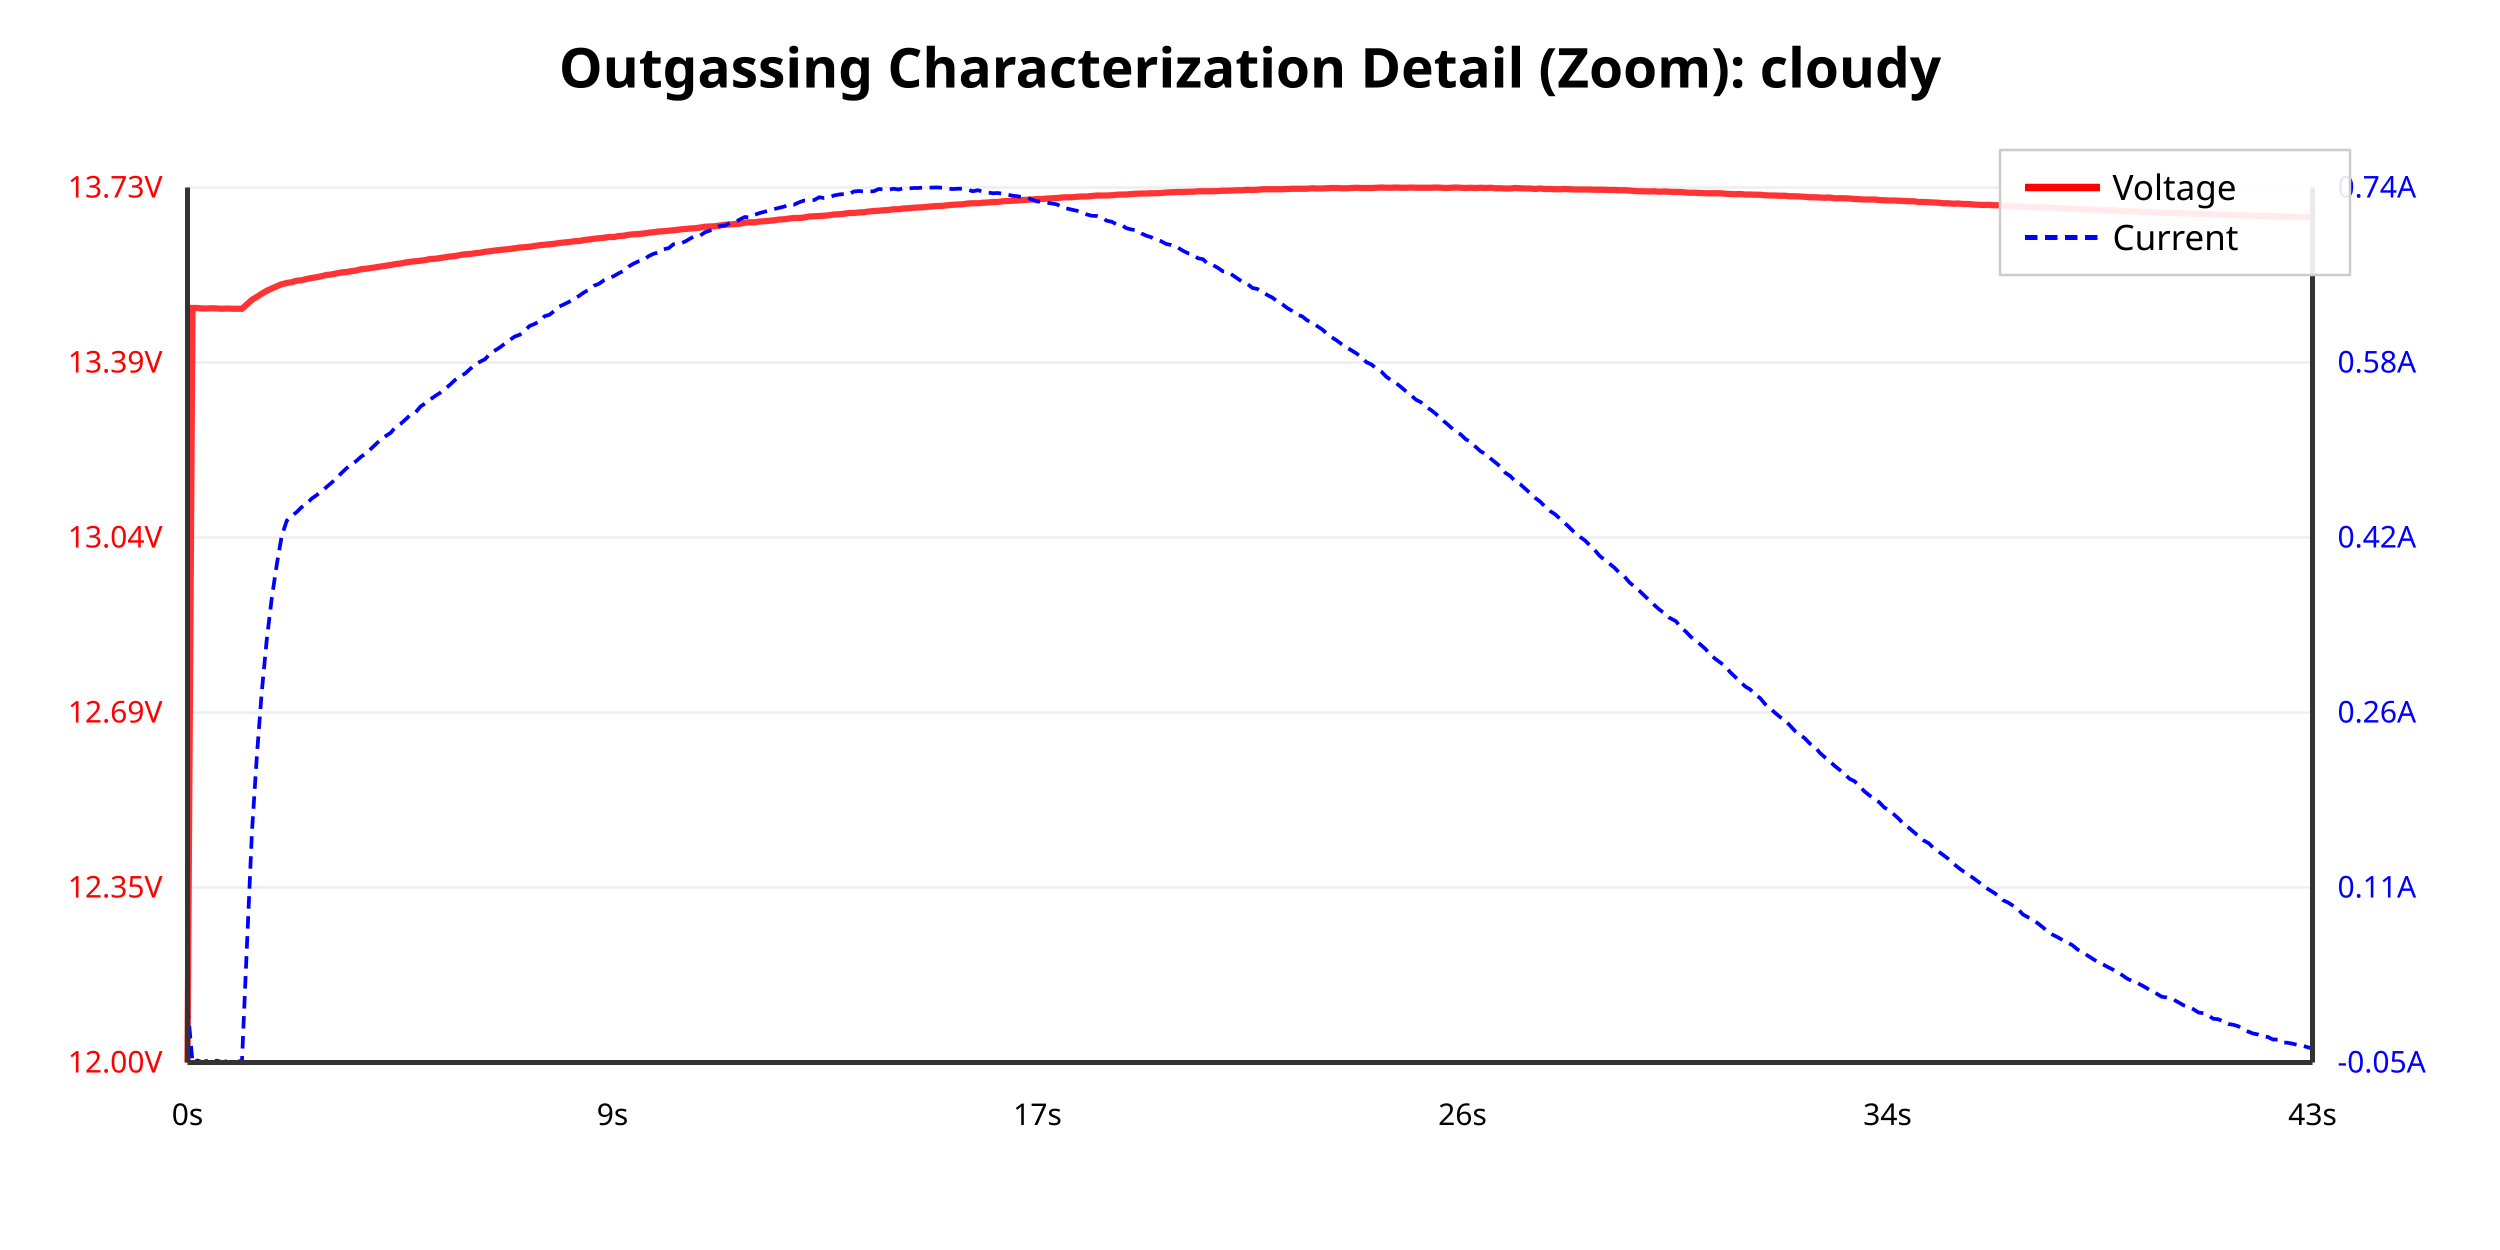
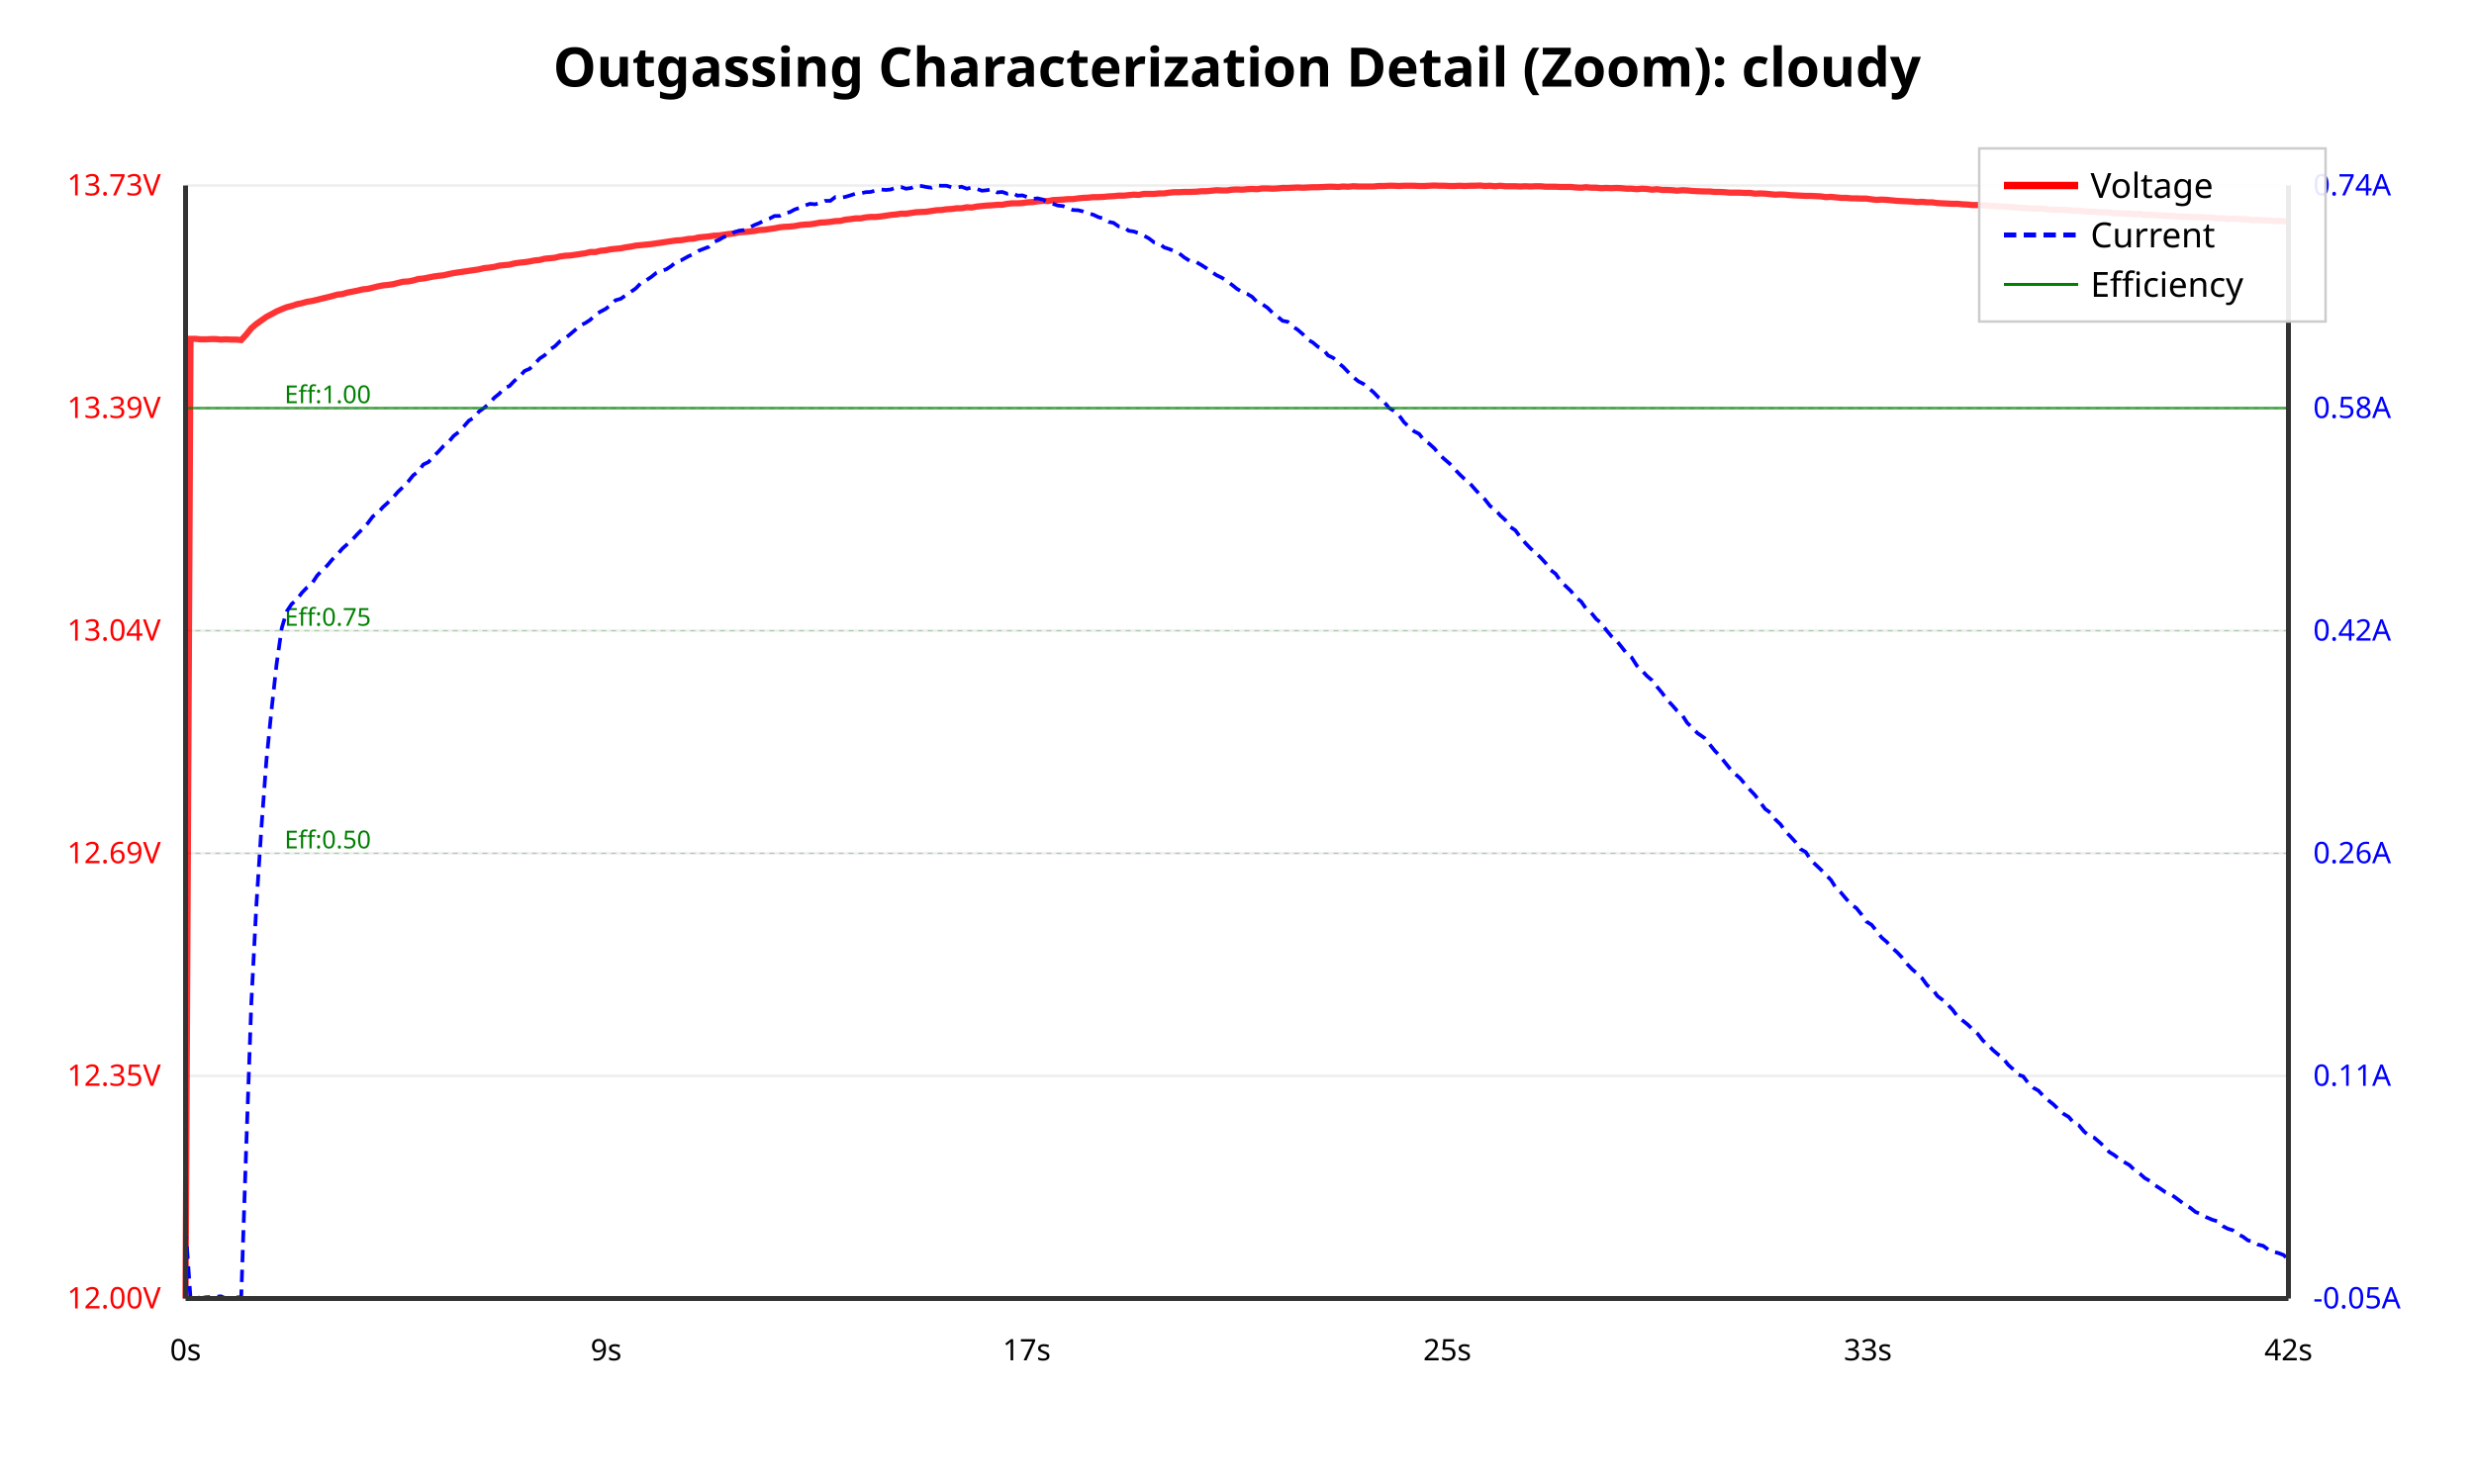
- <svg xmlns="http://www.w3.org/2000/svg" viewBox="0 0 1000 500">
+ <svg xmlns="http://www.w3.org/2000/svg" viewBox="0 0 1000 600">
  <rect width="100%" height="100%" fill="#ffffff" />
  <text x="500.0" y="35" text-anchor="middle" font-family="sans-serif" font-size="22" font-weight="bold">Outgassing Characterization Detail (Zoom): cloudy</text>
-   <line x1="75" y1="425.0" x2="925" y2="425.0" stroke="#eee" stroke-width="1" />
-   <text x="65" y="429.0" text-anchor="end" font-family="sans-serif" font-size="12" fill="red">12.00V</text>
-   <line x1="75" y1="355" x2="925" y2="355" stroke="#eee" stroke-width="1" />
-   <text x="65" y="359" text-anchor="end" font-family="sans-serif" font-size="12" fill="red">12.35V</text>
-   <line x1="75" y1="285" x2="925" y2="285" stroke="#eee" stroke-width="1" />
-   <text x="65" y="289" text-anchor="end" font-family="sans-serif" font-size="12" fill="red">12.69V</text>
-   <line x1="75" y1="215" x2="925" y2="215" stroke="#eee" stroke-width="1" />
-   <text x="65" y="219" text-anchor="end" font-family="sans-serif" font-size="12" fill="red">13.04V</text>
-   <line x1="75" y1="145" x2="925" y2="145" stroke="#eee" stroke-width="1" />
-   <text x="65" y="149" text-anchor="end" font-family="sans-serif" font-size="12" fill="red">13.39V</text>
+   <line x1="75" y1="525.0" x2="925" y2="525.0" stroke="#eee" stroke-width="1" />
+   <text x="65" y="529.0" text-anchor="end" font-family="sans-serif" font-size="12" fill="red">12.00V</text>
+   <line x1="75" y1="435" x2="925" y2="435" stroke="#eee" stroke-width="1" />
+   <text x="65" y="439" text-anchor="end" font-family="sans-serif" font-size="12" fill="red">12.35V</text>
+   <line x1="75" y1="345" x2="925" y2="345" stroke="#eee" stroke-width="1" />
+   <text x="65" y="349" text-anchor="end" font-family="sans-serif" font-size="12" fill="red">12.69V</text>
+   <line x1="75" y1="255" x2="925" y2="255" stroke="#eee" stroke-width="1" />
+   <text x="65" y="259" text-anchor="end" font-family="sans-serif" font-size="12" fill="red">13.04V</text>
+   <line x1="75" y1="165" x2="925" y2="165" stroke="#eee" stroke-width="1" />
+   <text x="65" y="169" text-anchor="end" font-family="sans-serif" font-size="12" fill="red">13.39V</text>
  <line x1="75" y1="75.0" x2="925" y2="75.0" stroke="#eee" stroke-width="1" />
  <text x="65" y="79.0" text-anchor="end" font-family="sans-serif" font-size="12" fill="red">13.73V</text>
-   <text x="935" y="429.0" text-anchor="start" font-family="sans-serif" font-size="12" fill="blue">-0.05A</text>
-   <text x="935" y="359.0" text-anchor="start" font-family="sans-serif" font-size="12" fill="blue">0.11A</text>
-   <text x="935" y="289.0" text-anchor="start" font-family="sans-serif" font-size="12" fill="blue">0.26A</text>
-   <text x="935" y="219.0" text-anchor="start" font-family="sans-serif" font-size="12" fill="blue">0.42A</text>
-   <text x="935" y="149.0" text-anchor="start" font-family="sans-serif" font-size="12" fill="blue">0.58A</text>
+   <text x="935" y="529.0" text-anchor="start" font-family="sans-serif" font-size="12" fill="blue">-0.05A</text>
+   <text x="935" y="439.0" text-anchor="start" font-family="sans-serif" font-size="12" fill="blue">0.11A</text>
+   <text x="935" y="349.0" text-anchor="start" font-family="sans-serif" font-size="12" fill="blue">0.26A</text>
+   <text x="935" y="259.0" text-anchor="start" font-family="sans-serif" font-size="12" fill="blue">0.42A</text>
+   <text x="935" y="169.0" text-anchor="start" font-family="sans-serif" font-size="12" fill="blue">0.58A</text>
  <text x="935" y="79.0" text-anchor="start" font-family="sans-serif" font-size="12" fill="blue">0.74A</text>
-   <polyline points="75.0,425.0 77.0,123.2 79.0,123.2 80.9,123.4 82.9,123.4 84.9,123.3 86.9,123.4 88.9,123.5 90.9,123.4 92.8,123.5 94.8,123.5 96.8,123.5 98.8,121.7 100.8,119.9 102.8,118.7 104.7,117.5 106.7,116.3 108.7,115.4 110.7,114.5 112.7,113.7 114.7,113.2 116.6,112.9 118.6,112.3 120.6,112.1 122.6,111.6 124.6,111.2 126.6,110.9 128.5,110.5 130.5,110.0 132.5,109.8 134.5,109.4 136.5,109.0 138.5,108.8 140.4,108.5 142.4,108.2 144.4,107.7 146.4,107.5 148.4,107.2 150.4,106.9 152.3,106.6 154.3,106.3 156.3,106.0 158.3,105.6 160.3,105.4 162.3,105.0 164.2,104.7 166.2,104.5 168.2,104.3 170.2,104.0 172.2,103.6 174.2,103.5 176.1,103.2 178.1,102.9 180.1,102.6 182.1,102.4 184.1,102.0 186.1,101.7 188.0,101.6 190.0,101.3 192.0,101.1 194.0,100.7 196.0,100.5 198.0,100.2 199.9,100.0 201.9,99.8 203.9,99.6 205.9,99.3 207.9,99.0 209.9,98.9 211.8,98.7 213.8,98.4 215.8,98.1 217.8,97.9 219.8,97.7 221.8,97.5 223.7,97.2 225.7,97.0 227.7,96.8 229.7,96.5 231.7,96.4 233.7,96.0 235.6,95.8 237.6,95.5 239.6,95.3 241.6,95.1 243.6,94.8 245.6,94.8 247.5,94.4 249.5,94.3 251.5,93.9 253.5,93.7 255.5,93.6 257.5,93.4 259.4,93.1 261.4,92.9 263.4,92.6 265.4,92.5 267.4,92.3 269.4,92.1 272.1,91.8 274.1,91.6 276.1,91.4 278.1,91.3 280.1,91.0 282.0,90.7 284.0,90.6 286.0,90.5 288.0,90.2 290.0,89.9 292.0,89.8 293.9,89.6 295.9,89.5 297.9,89.1 299.9,88.9 301.9,88.9 303.9,88.6 305.8,88.5 307.8,88.3 309.8,88.1 311.8,87.8 313.8,87.7 315.8,87.4 317.7,87.2 319.7,87.2 321.7,87.0 323.7,86.6 325.7,86.5 327.7,86.4 329.6,86.3 331.6,86.1 333.6,85.8 335.6,85.7 337.6,85.5 339.6,85.2 341.5,85.2 343.5,85.0 345.5,84.9 347.5,84.6 349.5,84.4 351.5,84.3 353.4,84.1 355.4,84.0 357.4,83.7 359.4,83.7 361.4,83.4 363.4,83.3 365.3,83.1 367.3,83.0 369.3,82.9 371.3,82.7 373.3,82.5 375.3,82.4 377.2,82.3 379.2,82.1 381.2,81.9 383.2,81.8 385.2,81.7 387.2,81.4 389.1,81.3 391.1,81.3 393.1,81.1 395.1,81.0 397.1,80.8 399.1,80.8 401.0,80.5 403.0,80.4 405.0,80.3 407.0,80.2 409.0,80.0 411.0,79.9 412.9,79.8 414.9,79.6 416.9,79.6 418.9,79.4 420.9,79.3 422.9,79.2 424.8,79.0 426.8,78.9 428.8,78.9 430.8,78.7 432.8,78.6 434.8,78.6 436.7,78.4 438.7,78.2 440.7,78.2 442.7,78.2 444.7,78.1 446.7,77.9 448.6,77.8 450.6,77.8 452.6,77.6 454.6,77.5 456.6,77.4 458.6,77.4 460.5,77.3 462.5,77.3 464.5,77.2 466.5,77.0 468.5,76.9 471.2,76.8 473.2,76.8 475.2,76.7 477.2,76.7 479.2,76.5 481.2,76.5 483.1,76.5 485.1,76.5 487.1,76.4 489.1,76.3 491.1,76.3 493.1,76.2 495.0,76.1 497.0,76.1 499.0,75.9 501.0,76.0 503.0,75.9 505.0,75.7 506.9,75.7 508.9,75.7 510.9,75.7 512.9,75.7 514.9,75.6 516.9,75.5 518.8,75.5 520.8,75.5 522.8,75.5 524.8,75.3 526.8,75.4 528.8,75.4 530.7,75.3 532.7,75.2 534.7,75.2 536.7,75.3 538.7,75.3 540.7,75.2 542.6,75.1 544.6,75.2 546.6,75.2 548.6,75.2 550.6,75.1 552.6,75.0 554.5,75.1 556.5,75.1 558.5,75.0 560.5,75.1 562.5,75.1 564.5,75.0 566.4,75.1 568.4,75.1 570.4,75.1 572.4,75.1 574.4,75.0 576.4,75.1 578.3,75.2 580.3,75.1 582.3,75.0 584.3,75.1 586.3,75.2 588.3,75.1 590.2,75.2 592.2,75.1 594.2,75.2 596.2,75.1 598.2,75.3 600.2,75.3 602.1,75.4 604.1,75.4 606.1,75.2 608.1,75.3 610.1,75.4 612.1,75.4 614.0,75.6 616.0,75.4 618.0,75.6 620.0,75.6 622.0,75.7 624.0,75.7 625.9,75.6 627.9,75.7 629.9,75.8 631.9,75.8 633.9,75.8 635.8,75.8 637.8,75.9 639.8,75.9 641.8,75.9 643.8,76.0 645.8,76.0 647.7,76.1 649.7,76.1 651.7,76.2 653.7,76.4 655.7,76.5 657.7,76.5 659.6,76.6 661.6,76.5 663.6,76.7 665.6,76.6 667.6,76.7 670.4,76.8 672.3,76.8 674.3,77.0 676.3,77.1 678.3,77.1 680.3,77.2 682.3,77.3 684.2,77.3 686.2,77.3 688.2,77.3 690.2,77.5 692.2,77.6 694.2,77.7 696.1,77.6 698.1,77.8 700.1,77.8 702.1,77.9 704.1,77.9 706.1,78.1 708.0,78.2 710.0,78.2 712.0,78.3 714.0,78.3 716.0,78.5 718.0,78.5 719.9,78.6 721.9,78.7 723.9,78.9 725.9,78.9 727.9,79.0 729.9,79.1 731.8,79.0 733.8,79.3 735.8,79.3 737.8,79.3 739.8,79.4 741.8,79.6 743.7,79.7 745.7,79.8 747.7,79.8 749.7,79.8 751.7,80.0 753.7,80.1 755.6,80.2 757.6,80.2 759.6,80.3 761.6,80.4 763.6,80.5 765.6,80.5 767.5,80.8 769.5,80.8 771.5,80.9 773.5,81.0 775.5,81.1 777.4,81.3 779.4,81.3 781.4,81.5 783.4,81.4 785.4,81.6 787.4,81.6 789.3,81.8 791.3,81.9 793.3,82.0 795.3,81.9 797.3,82.1 799.3,82.1 801.2,82.3 803.2,82.3 805.2,82.5 807.2,82.5 809.2,82.6 811.2,82.8 813.1,82.8 815.1,82.9 817.1,82.9 819.1,83.1 821.1,83.1 823.1,83.3 825.0,83.3 827.0,83.5 829.0,83.6 831.0,83.7 833.0,83.7 835.0,83.8 836.9,83.8 838.9,84.1 840.9,84.1 842.9,84.2 844.9,84.1 846.9,84.4 848.8,84.5 850.8,84.5 852.8,84.6 854.8,84.6 856.8,84.8 858.8,84.7 860.7,84.9 862.7,85.0 864.7,85.1 866.7,85.2 869.5,85.1 871.5,85.3 873.4,85.4 875.4,85.4 877.4,85.6 879.4,85.5 881.4,85.5 883.4,85.6 885.3,85.8 887.3,85.8 889.3,85.9 891.3,86.0 893.3,86.0 895.3,86.0 897.2,86.3 899.2,86.3 901.2,86.3 903.2,86.3 905.2,86.4 907.2,86.4 909.1,86.5 911.1,86.6 913.1,86.7 915.1,86.7 917.1,86.8 919.1,86.8 921.0,86.9 923.0,86.9 925.0,87.1" fill="none" stroke="red" stroke-width="2.5" opacity="0.8" />
-   <polyline points="75.0,402.4 77.0,425.0 79.0,424.2 80.9,424.9 82.9,424.3 84.9,424.6 86.9,424.3 88.9,424.9 90.9,424.4 92.8,424.9 94.8,424.8 96.8,424.2 98.8,377.6 100.8,332.4 102.8,301.6 104.7,276.8 106.7,255.9 108.7,239.3 110.7,225.9 112.7,214.3 114.7,208.3 116.6,206.4 118.6,204.9 120.6,202.9 122.6,201.6 124.6,199.5 126.6,198.1 128.5,196.6 130.5,194.9 132.5,193.2 134.5,191.4 136.5,189.3 138.5,187.4 140.4,185.8 142.4,184.5 144.4,182.7 146.4,181.4 148.4,179.5 150.4,177.6 152.3,175.8 154.3,174.4 156.3,173.1 158.3,170.7 160.3,169.5 162.3,167.7 164.2,165.9 166.2,165.0 168.2,162.6 170.2,161.3 172.2,159.7 174.2,158.3 176.1,157.1 178.1,155.5 180.1,153.8 182.1,151.9 184.1,150.5 186.1,149.4 188.0,147.6 190.0,145.9 192.0,144.7 194.0,143.7 196.0,141.5 198.0,140.2 199.9,139.0 201.9,137.5 203.9,136.0 205.9,134.6 207.9,133.9 209.9,132.3 211.8,130.4 213.8,129.6 215.8,128.5 217.8,126.5 219.8,125.9 221.8,124.3 223.7,122.6 225.7,121.7 227.7,120.7 229.7,119.6 231.7,118.3 233.7,116.9 235.6,115.8 237.6,114.3 239.6,113.5 241.6,112.1 243.6,111.2 245.6,110.4 247.5,109.3 249.5,108.3 251.5,106.6 253.5,105.4 255.5,104.5 257.5,104.0 259.4,102.5 261.4,101.5 263.4,101.0 265.4,99.7 267.4,99.3 269.4,97.7 272.1,97.4 274.1,96.6 276.1,95.4 278.1,94.3 280.1,94.2 282.0,92.9 284.0,92.2 286.0,91.8 288.0,90.4 290.0,90.2 292.0,89.2 293.9,89.0 295.9,87.8 297.9,86.8 299.9,87.0 301.9,85.9 303.9,85.2 305.8,84.7 307.8,84.2 309.8,83.6 311.8,83.1 313.8,82.6 315.8,81.6 317.7,81.8 319.7,80.9 321.7,80.2 323.7,80.1 325.7,80.0 327.7,78.9 329.6,79.2 331.6,79.0 333.6,78.2 335.6,77.8 337.6,77.6 339.6,77.7 341.5,76.6 343.5,76.4 345.5,76.6 347.5,76.6 349.5,76.5 351.5,75.6 353.4,75.8 355.4,75.9 357.4,75.5 359.4,75.8 361.4,75.3 363.4,75.4 365.3,75.2 367.3,75.2 369.3,75.0 371.3,75.1 373.3,75.0 375.3,75.0 377.2,75.1 379.2,75.5 381.2,75.6 383.2,75.5 385.2,75.5 387.2,75.9 389.1,76.5 391.1,76.1 393.1,76.6 395.1,77.0 397.1,77.3 399.1,77.2 401.0,77.5 403.0,77.8 405.0,78.3 407.0,78.5 409.0,78.9 411.0,79.1 412.9,79.9 414.9,80.6 416.9,80.6 418.9,81.1 420.9,81.4 422.9,81.8 424.8,82.9 426.8,83.4 428.8,83.9 430.8,84.3 432.8,85.2 434.8,85.8 436.7,86.3 438.7,86.4 440.7,87.1 442.7,88.3 444.7,88.7 446.7,89.8 448.6,90.0 450.6,91.3 452.6,91.8 454.6,92.1 456.6,93.4 458.6,94.3 460.5,94.9 462.5,96.0 464.5,96.5 466.5,97.6 468.5,98.0 471.2,99.1 473.2,100.3 475.2,101.3 477.2,101.9 479.2,103.3 481.2,103.7 483.1,105.5 485.1,106.0 487.1,107.1 489.1,108.5 491.1,108.8 493.1,110.1 495.0,111.4 497.0,112.8 499.0,113.6 501.0,115.2 503.0,115.6 505.0,116.7 506.9,118.0 508.9,119.0 510.9,120.5 512.9,121.7 514.9,123.2 516.9,124.4 518.8,125.9 520.8,126.5 522.8,128.1 524.8,129.1 526.8,130.4 528.8,131.7 530.7,133.4 532.7,134.9 534.7,136.2 536.7,137.7 538.7,139.0 540.7,140.2 542.6,141.4 544.6,142.9 546.6,144.9 548.6,145.8 550.6,147.5 552.6,148.7 554.5,150.7 556.5,152.1 558.5,153.3 560.5,154.9 562.5,156.6 564.5,158.2 566.4,159.9 568.4,160.9 570.4,162.7 572.4,164.0 574.4,165.6 576.4,167.7 578.3,169.1 580.3,170.9 582.3,172.5 584.3,173.8 586.3,175.7 588.3,176.8 590.2,178.7 592.2,180.5 594.2,181.6 596.2,183.4 598.2,185.0 600.2,186.7 602.1,189.1 604.1,190.4 606.1,192.5 608.1,193.7 610.1,195.5 612.1,197.3 614.0,199.1 616.0,200.6 618.0,202.6 620.0,204.4 622.0,205.7 624.0,207.5 625.9,209.2 627.9,211.1 629.9,213.1 631.9,214.7 633.9,216.1 635.8,218.0 637.8,219.9 639.8,222.3 641.8,223.9 643.8,225.5 645.8,227.1 647.7,229.1 649.7,230.5 651.7,232.9 653.7,234.6 655.7,236.3 657.7,238.2 659.6,240.0 661.6,241.9 663.6,243.7 665.6,245.2 667.6,247.0 670.4,248.5 672.3,251.0 674.3,252.6 676.3,254.7 678.3,256.2 680.3,257.9 682.3,259.7 684.2,262.0 686.2,263.6 688.2,265.1 690.2,266.6 692.2,269.0 694.2,270.9 696.1,272.7 698.1,274.6 700.1,275.8 702.1,277.8 704.1,279.3 706.1,281.7 708.0,283.3 710.0,285.1 712.0,286.8 714.0,288.1 716.0,290.2 718.0,292.4 719.9,293.8 721.9,295.3 723.9,297.4 725.9,298.6 727.9,301.1 729.9,302.9 731.8,304.4 733.8,306.3 735.8,307.9 737.8,309.6 739.8,311.5 741.8,312.5 743.7,314.3 745.7,316.5 747.7,318.1 749.7,319.6 751.7,320.9 753.7,323.0 755.6,324.1 757.6,325.8 759.6,327.6 761.6,329.8 763.6,331.2 765.6,332.9 767.5,334.5 769.5,336.2 771.5,337.3 773.5,339.3 775.5,340.7 777.4,342.1 779.4,343.6 781.4,345.5 783.4,347.1 785.4,348.6 787.4,349.9 789.3,351.2 791.3,352.7 793.3,354.3 795.3,355.7 797.3,356.9 799.3,358.3 801.2,360.1 803.2,361.0 805.2,362.3 807.2,363.7 809.2,365.8 811.2,366.9 813.1,367.9 815.1,369.3 817.1,370.9 819.1,372.6 821.1,373.9 823.1,374.9 825.0,376.0 827.0,377.1 829.0,378.1 831.0,379.8 833.0,380.9 835.0,382.2 836.9,383.4 838.9,384.7 840.9,385.6 842.9,386.7 844.9,387.7 846.9,388.9 848.8,390.0 850.8,391.4 852.8,392.4 854.8,393.1 856.8,394.2 858.8,395.3 860.7,396.6 862.7,397.5 864.7,398.7 866.7,399.0 869.5,399.9 871.5,401.0 873.4,402.1 875.4,402.7 877.4,403.7 879.4,405.0 881.4,405.3 883.4,406.2 885.3,407.5 887.3,407.7 889.3,408.5 891.3,409.6 893.3,409.9 895.3,410.5 897.2,411.6 899.2,412.6 901.2,413.4 903.2,413.8 905.2,414.6 907.2,414.8 909.1,415.8 911.1,415.8 913.1,417.0 915.1,417.1 917.1,417.5 919.1,418.0 921.0,418.2 923.0,418.9 925.0,419.4" fill="none" stroke="blue" stroke-width="1.5" stroke-dasharray="5,3" />
-   <line x1="75" y1="425" x2="925" y2="425" stroke="#333" stroke-width="2" />
-   <line x1="75" y1="75" x2="75" y2="425" stroke="#333" stroke-width="2" />
-   <line x1="925" y1="75" x2="925" y2="425" stroke="#333" stroke-width="2" />
-   <text x="75.0" y="450" text-anchor="middle" font-family="sans-serif" font-size="12">0s</text>
-   <text x="245" y="450" text-anchor="middle" font-family="sans-serif" font-size="12">9s</text>
-   <text x="415" y="450" text-anchor="middle" font-family="sans-serif" font-size="12">17s</text>
-   <text x="585.0" y="450" text-anchor="middle" font-family="sans-serif" font-size="12">26s</text>
-   <text x="755" y="450" text-anchor="middle" font-family="sans-serif" font-size="12">34s</text>
-   <text x="925.0" y="450" text-anchor="middle" font-family="sans-serif" font-size="12">43s</text>
+   <line x1="75" y1="345.0" x2="925" y2="345.0" stroke="green" stroke-width="0.5" stroke-dasharray="2,2" opacity="0.3" />
+   <text x="115" y="343.0" text-anchor="start" font-family="sans-serif" font-size="10" fill="green">Eff:0.50</text>
+   <line x1="75" y1="255.0" x2="925" y2="255.0" stroke="green" stroke-width="0.5" stroke-dasharray="2,2" opacity="0.3" />
+   <text x="115" y="253.0" text-anchor="start" font-family="sans-serif" font-size="10" fill="green">Eff:0.75</text>
+   <line x1="75" y1="165.0" x2="925" y2="165.0" stroke="green" stroke-width="0.5" stroke-dasharray="2,2" opacity="0.3" />
+   <text x="115" y="163.0" text-anchor="start" font-family="sans-serif" font-size="10" fill="green">Eff:1.00</text>
+   <polyline points="75.0,525.0 77.0,137.0 79.1,137.0 81.1,137.2 83.2,137.2 85.2,137.1 87.3,137.1 89.3,137.3 91.4,137.2 93.4,137.3 95.5,137.3 97.5,137.5 99.5,135.3 101.6,132.7 103.6,131.0 105.7,129.5 107.7,128.1 109.8,127.0 111.8,125.9 113.9,125.0 115.9,124.2 117.9,123.7 120.0,123.0 122.0,122.6 124.1,122.0 126.1,121.7 128.2,121.2 130.2,120.7 132.3,120.2 134.3,119.7 136.4,119.1 138.4,118.9 140.4,118.3 142.5,117.9 144.5,117.5 146.6,117.0 148.6,116.8 150.7,116.3 152.7,115.8 154.8,115.4 156.8,115.2 158.9,114.9 160.9,114.4 162.9,113.9 165.0,113.8 167.0,113.4 169.1,112.8 171.1,112.6 173.2,112.2 175.2,111.8 177.3,111.5 179.3,111.3 181.4,110.8 183.4,110.4 185.4,110.1 187.5,109.8 189.5,109.5 191.6,109.2 193.6,108.9 195.7,108.4 197.7,108.2 199.8,107.9 201.8,107.4 203.8,107.2 205.9,107.0 207.9,106.5 210.0,106.2 212.0,106.0 214.1,105.7 216.1,105.3 218.2,105.1 220.2,104.6 222.3,104.4 224.3,104.2 226.3,103.7 228.4,103.4 230.4,103.3 232.5,103.0 234.5,102.7 236.6,102.4 238.6,101.9 240.7,101.9 242.7,101.4 244.8,101.2 246.8,100.8 248.8,100.6 250.9,100.4 252.9,100.0 255.0,99.7 257.0,99.3 259.1,99.1 261.1,98.9 263.2,98.7 265.2,98.4 267.3,98.1 269.3,97.8 271.3,97.5 273.4,97.2 275.4,97.1 278.3,96.6 280.3,96.5 282.4,96.0 284.4,95.8 286.5,95.6 288.5,95.3 290.6,95.2 292.6,94.9 294.7,94.6 296.7,94.4 298.7,93.9 300.8,93.8 302.8,93.6 304.9,93.4 306.9,93.0 309.0,92.9 311.0,92.6 313.1,92.3 315.1,91.9 317.2,91.7 319.2,91.6 321.2,91.4 323.3,91.0 325.3,90.8 327.4,90.7 329.4,90.4 331.5,90.0 333.5,89.9 335.6,89.7 337.6,89.4 339.7,89.3 341.7,88.8 343.7,88.6 345.8,88.3 347.8,88.3 349.9,87.9 351.9,87.7 354.0,87.7 356.0,87.5 358.1,87.2 360.1,86.9 362.2,86.7 364.2,86.4 366.2,86.4 368.3,86.1 370.3,85.8 372.4,85.7 374.4,85.6 376.5,85.3 378.5,85.0 380.6,84.9 382.6,84.6 384.6,84.5 386.7,84.2 388.7,84.2 390.8,83.8 392.8,83.9 394.9,83.5 396.9,83.3 399.0,83.1 401.0,83.0 403.1,82.8 405.1,82.8 407.1,82.4 409.2,82.2 411.2,82.2 413.3,82.1 415.3,81.8 417.4,81.7 419.4,81.4 421.5,81.2 423.5,81.3 425.6,80.9 427.6,80.8 429.6,80.7 431.7,80.5 433.7,80.5 435.8,80.2 437.8,80.0 439.9,79.9 441.9,79.7 444.0,79.7 446.0,79.6 448.1,79.4 450.1,79.3 452.1,79.1 454.2,79.1 456.2,78.9 458.3,78.7 460.3,78.8 462.4,78.4 464.4,78.4 466.5,78.4 468.5,78.2 470.5,78.2 472.6,77.9 474.6,77.7 476.7,77.7 478.7,77.6 480.8,77.6 483.6,77.5 485.7,77.3 487.7,77.3 489.8,77.1 491.8,76.9 493.9,77.0 495.9,77.0 498.0,76.7 500.0,76.6 502.0,76.7 504.1,76.5 506.1,76.4 508.2,76.5 510.2,76.2 512.3,76.2 514.3,76.3 516.4,76.2 518.4,76.0 520.5,76.0 522.5,75.9 524.5,75.8 526.6,75.9 528.6,75.8 530.7,75.7 532.7,75.7 534.8,75.6 536.8,75.5 538.9,75.5 540.9,75.6 542.9,75.4 545.0,75.5 547.0,75.3 549.1,75.4 551.1,75.4 553.2,75.4 555.2,75.4 557.3,75.2 559.3,75.2 561.4,75.1 563.4,75.1 565.4,75.2 567.5,75.1 569.5,75.1 571.6,75.1 573.6,75.2 575.7,75.2 577.7,75.1 579.8,75.0 581.8,75.1 583.9,75.1 585.9,75.2 587.9,75.2 590.0,75.1 592.0,75.2 594.1,75.1 596.1,75.1 598.2,75.0 600.2,75.2 602.3,75.1 604.3,75.3 606.4,75.1 608.4,75.3 610.4,75.3 612.5,75.3 614.5,75.4 616.6,75.3 618.6,75.4 620.7,75.3 622.7,75.3 624.8,75.5 626.8,75.5 628.8,75.5 630.9,75.6 632.9,75.6 635.0,75.6 637.0,75.8 639.1,75.9 641.1,75.7 643.2,75.9 645.2,75.9 647.3,76.1 649.3,76.0 651.3,76.1 653.4,76.0 655.4,76.1 657.5,76.3 659.5,76.3 661.6,76.5 663.6,76.3 665.7,76.4 667.7,76.7 669.8,76.5 671.8,76.8 673.8,76.8 675.9,76.9 677.9,77.1 680.0,76.9 682.0,77.0 684.1,77.2 686.1,77.3 689.0,77.4 691.0,77.4 693.1,77.6 695.1,77.6 697.2,77.7 699.2,77.9 701.3,77.9 703.3,77.9 705.3,78.0 707.4,78.0 709.4,78.3 711.5,78.2 713.5,78.3 715.6,78.5 717.6,78.7 719.7,78.6 721.7,78.7 723.7,78.9 725.8,79.0 727.8,79.1 729.9,79.2 731.9,79.2 734.0,79.3 736.0,79.4 738.1,79.7 740.1,79.6 742.2,79.8 744.2,80.0 746.2,80.0 748.3,80.2 750.3,80.2 752.4,80.3 754.4,80.3 756.5,80.6 758.5,80.8 760.6,80.7 762.6,80.8 764.7,81.0 766.7,81.2 768.7,81.3 770.8,81.4 772.8,81.5 774.9,81.7 776.9,81.6 779.0,81.8 781.0,81.8 783.1,82.1 785.1,82.2 787.2,82.3 789.2,82.4 791.2,82.4 793.3,82.6 795.3,82.7 797.4,82.9 799.4,82.9 801.5,83.0 803.5,83.1 805.6,83.3 807.6,83.4 809.6,83.5 811.7,83.6 813.7,83.8 815.8,83.9 817.8,84.1 819.9,84.2 821.9,84.4 824.0,84.3 826.0,84.4 828.1,84.7 830.1,84.8 832.1,84.8 834.2,84.9 836.2,85.0 838.3,85.2 840.3,85.2 842.4,85.4 844.4,85.6 846.5,85.6 848.5,85.8 850.6,85.8 852.6,85.9 854.6,86.2 856.7,86.2 858.7,86.4 860.8,86.4 862.8,86.6 864.9,86.5 866.9,86.9 869.0,86.8 871.0,87.0 873.1,87.1 875.1,87.2 877.1,87.3 879.2,87.4 881.2,87.6 883.3,87.6 885.3,87.7 887.4,87.8 889.4,87.8 891.5,87.9 894.3,88.0 896.4,88.3 898.4,88.2 900.5,88.5 902.5,88.4 904.5,88.5 906.6,88.6 908.6,88.7 910.7,89.0 912.7,88.9 914.8,89.1 916.8,89.1 918.9,89.3 920.9,89.3 923.0,89.4 925.0,89.6" fill="none" stroke="red" stroke-width="2.5" opacity="0.8" />
+   <polyline points="75.0,496.0 77.0,524.8 79.1,524.2 81.1,524.9 83.2,524.5 85.2,524.4 87.3,524.3 89.3,524.1 91.4,525.0 93.4,524.7 95.5,524.5 97.5,524.5 99.5,464.4 101.6,405.2 103.6,366.4 105.7,334.1 107.7,307.2 109.8,286.6 111.8,268.5 113.9,253.9 115.9,247.2 117.9,244.2 120.0,242.4 122.0,239.7 124.1,237.5 126.1,235.9 128.2,232.7 130.2,230.6 132.3,228.6 134.3,226.2 136.4,224.1 138.4,221.8 140.4,220.0 142.5,218.1 144.5,215.9 146.6,213.8 148.6,211.6 150.7,208.8 152.7,207.4 154.8,205.0 156.8,203.2 158.9,201.1 160.9,198.8 162.9,196.9 165.0,194.7 167.0,192.2 169.1,190.6 171.1,187.8 173.2,186.8 175.2,184.6 177.3,182.5 179.3,180.3 181.4,178.6 183.4,176.2 185.4,174.7 187.5,172.4 189.5,170.1 191.6,168.8 193.6,166.4 195.7,164.9 197.7,163.2 199.8,160.8 201.8,159.2 203.8,156.9 205.9,156.1 207.9,154.0 210.0,152.3 212.0,150.0 214.1,149.1 216.1,147.1 218.2,144.9 220.2,143.6 222.3,141.3 224.3,140.0 226.3,138.0 228.4,136.8 230.4,135.2 232.5,133.4 234.5,131.6 236.6,130.6 238.6,129.3 240.7,127.2 242.7,126.0 244.8,124.9 246.8,123.3 248.8,121.4 250.9,120.8 252.9,119.4 255.0,118.0 257.0,116.6 259.1,114.4 261.1,113.4 263.2,112.0 265.2,110.4 267.3,109.5 269.3,108.9 271.3,107.6 273.4,105.8 275.4,105.2 278.3,103.6 280.3,102.7 282.4,101.4 284.4,100.6 286.5,99.8 288.5,97.8 290.6,97.0 292.6,95.8 294.7,95.3 296.7,93.9 298.7,93.3 300.8,93.0 302.8,92.1 304.9,91.0 306.9,90.2 309.0,89.1 311.0,88.4 313.1,87.3 315.1,87.3 317.2,86.1 319.2,85.8 321.2,84.7 323.3,84.0 325.3,83.1 327.4,82.4 329.4,82.6 331.5,82.1 333.5,81.2 335.6,81.2 337.6,79.7 339.7,80.0 341.7,79.6 343.7,79.0 345.8,78.3 347.8,78.2 349.9,77.7 351.9,77.6 354.0,77.0 356.0,76.6 358.1,76.8 360.1,76.6 362.2,75.8 364.2,75.6 366.2,76.3 368.3,76.0 370.3,75.1 372.4,75.2 374.4,75.6 376.5,75.9 378.5,75.0 380.6,75.1 382.6,75.1 384.6,75.7 386.7,75.8 388.7,75.5 390.8,76.3 392.8,75.8 394.9,76.4 396.9,77.1 399.0,76.9 401.0,76.5 403.1,77.8 405.1,77.6 407.1,78.3 409.2,77.9 411.2,79.1 413.3,79.0 415.3,79.7 417.4,80.4 419.4,80.2 421.5,80.7 423.5,81.8 425.6,82.4 427.6,83.1 429.6,83.3 431.7,84.1 433.7,84.9 435.8,85.0 437.8,85.5 439.9,86.3 441.9,86.8 444.0,87.8 446.0,88.3 448.1,89.7 450.1,90.1 452.1,91.5 454.2,91.7 456.2,93.3 458.3,93.6 460.3,94.3 462.4,95.3 464.4,96.4 466.5,98.0 468.5,98.4 470.5,100.0 472.6,100.7 474.6,101.5 476.7,102.5 478.7,104.1 480.8,105.4 483.6,106.0 485.7,107.2 487.7,108.5 489.8,110.0 491.8,111.3 493.9,112.3 495.9,113.6 498.0,115.2 500.0,116.8 502.0,118.0 504.1,118.8 506.1,120.0 508.2,122.2 510.2,123.0 512.3,124.4 514.3,126.4 516.4,128.0 518.4,129.7 520.5,130.1 522.5,132.0 524.5,133.3 526.6,135.1 528.6,137.3 530.7,138.5 532.7,140.2 534.8,141.2 536.8,143.7 538.9,144.7 540.9,146.7 542.9,148.3 545.0,150.5 547.0,152.5 549.1,154.2 551.1,155.2 553.2,156.9 555.2,158.6 557.3,160.8 559.3,162.3 561.4,164.9 563.4,166.1 565.4,167.8 567.5,170.7 569.5,172.6 571.6,174.4 573.6,175.4 575.7,178.1 577.7,179.4 579.8,181.3 581.8,183.8 583.9,185.7 585.9,187.4 587.9,189.6 590.0,191.8 592.0,193.7 594.1,195.4 596.1,197.7 598.2,200.0 600.2,201.9 602.3,204.6 604.3,205.9 606.4,208.4 608.4,210.2 610.4,213.0 612.5,214.4 614.5,217.1 616.6,219.6 618.6,221.7 620.7,223.5 622.7,225.4 624.8,227.7 626.8,230.5 628.8,232.0 630.9,235.1 632.9,237.0 635.0,239.0 637.0,241.6 639.1,243.2 641.1,246.1 643.2,247.8 645.2,250.3 647.3,252.0 649.3,254.8 651.3,257.2 653.4,259.0 655.4,261.5 657.5,264.2 659.5,265.8 661.6,269.1 663.6,271.0 665.7,273.3 667.7,275.0 669.8,277.7 671.8,280.1 673.8,282.9 675.9,285.1 677.9,287.4 680.0,289.2 682.0,292.3 684.1,294.3 686.1,296.4 689.0,298.4 691.0,300.9 693.1,303.5 695.1,305.6 697.2,308.2 699.2,310.7 701.3,312.9 703.3,314.6 705.3,317.0 707.4,319.4 709.4,321.5 711.5,324.4 713.5,327.1 715.6,328.6 717.6,331.3 719.7,333.3 721.7,336.2 723.7,338.2 725.8,340.5 727.8,343.3 729.9,344.5 731.9,347.7 734.0,349.7 736.0,351.6 738.1,353.8 740.1,355.8 742.2,359.2 744.2,361.0 746.2,363.4 748.3,365.8 750.3,367.1 752.4,369.7 754.4,372.6 756.5,373.9 758.5,376.4 760.6,379.1 762.6,380.8 764.7,383.2 766.7,384.9 768.7,387.0 770.8,389.7 772.8,391.8 774.9,393.6 776.9,395.5 779.0,398.4 781.0,399.7 783.1,402.7 785.1,404.2 787.2,406.1 789.2,408.2 791.2,410.9 793.3,412.6 795.3,414.2 797.4,416.2 799.4,418.0 801.5,420.7 803.5,422.4 805.6,424.6 807.6,426.3 809.6,427.8 811.7,430.5 813.7,432.3 815.8,434.5 817.8,435.2 819.9,438.0 821.9,439.8 824.0,441.0 826.0,443.2 828.1,445.0 830.1,446.6 832.1,448.6 834.2,450.4 836.2,451.6 838.3,454.1 840.3,455.0 842.4,457.5 844.4,459.2 846.5,460.0 848.5,461.7 850.6,463.6 852.6,465.8 854.6,467.0 856.7,468.7 858.7,469.9 860.8,471.1 862.8,473.1 864.9,474.5 866.9,476.3 869.0,477.5 871.0,479.2 873.1,480.5 875.1,481.9 877.1,482.7 879.2,484.1 881.2,485.6 883.3,487.2 885.3,488.3 887.4,490.0 889.4,490.8 891.5,492.0 894.3,493.2 896.4,493.8 898.4,495.7 900.5,496.8 902.5,497.4 904.5,499.0 906.6,500.0 908.6,501.5 910.7,502.0 912.7,503.2 914.8,503.7 916.8,505.2 918.9,506.1 920.9,506.6 923.0,507.4 925.0,509.2" fill="none" stroke="blue" stroke-width="1.5" stroke-dasharray="5,3" />
+   <polyline points="75.0,165.0 77.0,165.0 79.1,165.0 81.1,165.0 83.2,165.0 85.2,165.0 87.3,165.0 89.3,165.0 91.4,165.0 93.4,165.0 95.5,165.0 97.5,165.0 99.5,165.0 101.6,165.0 103.6,165.0 105.7,165.0 107.7,165.0 109.8,165.0 111.8,165.0 113.9,165.0 115.9,165.0 117.9,165.0 120.0,165.0 122.0,165.0 124.1,165.0 126.1,165.0 128.2,165.0 130.2,165.0 132.3,165.0 134.3,165.0 136.4,165.0 138.4,165.0 140.4,165.0 142.5,165.0 144.5,165.0 146.6,165.0 148.6,165.0 150.7,165.0 152.7,165.0 154.8,165.0 156.8,165.0 158.9,165.0 160.9,165.0 162.9,165.0 165.0,165.0 167.0,165.0 169.1,165.0 171.1,165.0 173.2,165.0 175.2,165.0 177.3,165.0 179.3,165.0 181.4,165.0 183.4,165.0 185.4,165.0 187.5,165.0 189.5,165.0 191.6,165.0 193.6,165.0 195.7,165.0 197.7,165.0 199.8,165.0 201.8,165.0 203.8,165.0 205.9,165.0 207.9,165.0 210.0,165.0 212.0,165.0 214.1,165.0 216.1,165.0 218.2,165.0 220.2,165.0 222.3,165.0 224.3,165.0 226.3,165.0 228.4,165.0 230.4,165.0 232.5,165.0 234.5,165.0 236.6,165.0 238.6,165.0 240.7,165.0 242.7,165.0 244.8,165.0 246.8,165.0 248.8,165.0 250.9,165.0 252.9,165.0 255.0,165.0 257.0,165.0 259.1,165.0 261.1,165.0 263.2,165.0 265.2,165.0 267.3,165.0 269.3,165.0 271.3,165.0 273.4,165.0 275.4,165.0 278.3,165.0 280.3,165.0 282.4,165.0 284.4,165.0 286.5,165.0 288.5,165.0 290.6,165.0 292.6,165.0 294.7,165.0 296.7,165.0 298.7,165.0 300.8,165.0 302.8,165.0 304.9,165.0 306.9,165.0 309.0,165.0 311.0,165.0 313.1,165.0 315.1,165.0 317.2,165.0 319.2,165.0 321.2,165.0 323.3,165.0 325.3,165.0 327.4,165.0 329.4,165.0 331.5,165.0 333.5,165.0 335.6,165.0 337.6,165.0 339.7,165.0 341.7,165.0 343.7,165.0 345.8,165.0 347.8,165.0 349.9,165.0 351.9,165.0 354.0,165.0 356.0,165.0 358.1,165.0 360.1,165.0 362.2,165.0 364.2,165.0 366.2,165.0 368.3,165.0 370.3,165.0 372.4,165.0 374.4,165.0 376.5,165.0 378.5,165.0 380.6,165.0 382.6,165.0 384.6,165.0 386.7,165.0 388.7,165.0 390.8,165.0 392.8,165.0 394.9,165.0 396.9,165.0 399.0,165.0 401.0,165.0 403.1,165.0 405.1,165.0 407.1,165.0 409.2,165.0 411.2,165.0 413.3,165.0 415.3,165.0 417.4,165.0 419.4,165.0 421.5,165.0 423.5,165.0 425.6,165.0 427.6,165.0 429.6,165.0 431.7,165.0 433.7,165.0 435.8,165.0 437.8,165.0 439.9,165.0 441.9,165.0 444.0,165.0 446.0,165.0 448.1,165.0 450.1,165.0 452.1,165.0 454.2,165.0 456.2,165.0 458.3,165.0 460.3,165.0 462.4,165.0 464.4,165.0 466.5,165.0 468.5,165.0 470.5,165.0 472.6,165.0 474.6,165.0 476.7,165.0 478.7,165.0 480.8,165.0 483.6,165.0 485.7,165.0 487.7,165.0 489.8,165.0 491.8,165.0 493.9,165.0 495.9,165.0 498.0,165.0 500.0,165.0 502.0,165.0 504.1,165.0 506.1,165.0 508.2,165.0 510.2,165.0 512.3,165.0 514.3,165.0 516.4,165.0 518.4,165.0 520.5,165.0 522.5,165.0 524.5,165.0 526.6,165.0 528.6,165.0 530.7,165.0 532.7,165.0 534.8,165.0 536.8,165.0 538.9,165.0 540.9,165.0 542.9,165.0 545.0,165.0 547.0,165.0 549.1,165.0 551.1,165.0 553.2,165.0 555.2,165.0 557.3,165.0 559.3,165.0 561.4,165.0 563.4,165.0 565.4,165.0 567.5,165.0 569.5,165.0 571.6,165.0 573.6,165.0 575.7,165.0 577.7,165.0 579.8,165.0 581.8,165.0 583.9,165.0 585.9,165.0 587.9,165.0 590.0,165.0 592.0,165.0 594.1,165.0 596.1,165.0 598.2,165.0 600.2,165.0 602.3,165.0 604.3,165.0 606.4,165.0 608.4,165.0 610.4,165.0 612.5,165.0 614.5,165.0 616.6,165.0 618.6,165.0 620.7,165.0 622.7,165.0 624.8,165.0 626.8,165.0 628.8,165.0 630.9,165.0 632.9,165.0 635.0,165.0 637.0,165.0 639.1,165.0 641.1,165.0 643.2,165.0 645.2,165.0 647.3,165.0 649.3,165.0 651.3,165.0 653.4,165.0 655.4,165.0 657.5,165.0 659.5,165.0 661.6,165.0 663.6,165.0 665.7,165.0 667.7,165.0 669.8,165.0 671.8,165.0 673.8,165.0 675.9,165.0 677.9,165.0 680.0,165.0 682.0,165.0 684.1,165.0 686.1,165.0 689.0,165.0 691.0,165.0 693.1,165.0 695.1,165.0 697.2,165.0 699.2,165.0 701.3,165.0 703.3,165.0 705.3,165.0 707.4,165.0 709.4,165.0 711.5,165.0 713.5,165.0 715.6,165.0 717.6,165.0 719.7,165.0 721.7,165.0 723.7,165.0 725.8,165.0 727.8,165.0 729.9,165.0 731.9,165.0 734.0,165.0 736.0,165.0 738.1,165.0 740.1,165.0 742.2,165.0 744.2,165.0 746.2,165.0 748.3,165.0 750.3,165.0 752.4,165.0 754.4,165.0 756.5,165.0 758.5,165.0 760.6,165.0 762.6,165.0 764.7,165.0 766.7,165.0 768.7,165.0 770.8,165.0 772.8,165.0 774.9,165.0 776.9,165.0 779.0,165.0 781.0,165.0 783.1,165.0 785.1,165.0 787.2,165.0 789.2,165.0 791.2,165.0 793.3,165.0 795.3,165.0 797.4,165.0 799.4,165.0 801.5,165.0 803.5,165.0 805.6,165.0 807.6,165.0 809.6,165.0 811.7,165.0 813.7,165.0 815.8,165.0 817.8,165.0 819.9,165.0 821.9,165.0 824.0,165.0 826.0,165.0 828.1,165.0 830.1,165.0 832.1,165.0 834.2,165.0 836.2,165.0 838.3,165.0 840.3,165.0 842.4,165.0 844.4,165.0 846.5,165.0 848.5,165.0 850.6,165.0 852.6,165.0 854.6,165.0 856.7,165.0 858.7,165.0 860.8,165.0 862.8,165.0 864.9,165.0 866.9,165.0 869.0,165.0 871.0,165.0 873.1,165.0 875.1,165.0 877.1,165.0 879.2,165.0 881.2,165.0 883.3,165.0 885.3,165.0 887.4,165.0 889.4,165.0 891.5,165.0 894.3,165.0 896.4,165.0 898.4,165.0 900.5,165.0 902.5,165.0 904.5,165.0 906.6,165.0 908.6,165.0 910.7,165.0 912.7,165.0 914.8,165.0 916.8,165.0 918.9,165.0 920.9,165.0 923.0,165.0 925.0,165.0" fill="none" stroke="green" stroke-width="1.2" opacity="0.6" />
+   <line x1="75" y1="525" x2="925" y2="525" stroke="#333" stroke-width="2" />
+   <line x1="75" y1="75" x2="75" y2="525" stroke="#333" stroke-width="2" />
+   <line x1="925" y1="75" x2="925" y2="525" stroke="#333" stroke-width="2" />
+   <text x="75.0" y="550" text-anchor="middle" font-family="sans-serif" font-size="12">0s</text>
+   <text x="245" y="550" text-anchor="middle" font-family="sans-serif" font-size="12">9s</text>
+   <text x="415" y="550" text-anchor="middle" font-family="sans-serif" font-size="12">17s</text>
+   <text x="585.0" y="550" text-anchor="middle" font-family="sans-serif" font-size="12">25s</text>
+   <text x="755" y="550" text-anchor="middle" font-family="sans-serif" font-size="12">33s</text>
+   <text x="925" y="550" text-anchor="middle" font-family="sans-serif" font-size="12">42s</text>
  <g transform="translate(800, 60)">
-     <rect width="140" height="50" fill="white" fill-opacity="0.9" stroke="#ccc" />
+     <rect width="140" height="70" fill="white" fill-opacity="0.9" stroke="#ccc" />
    <line x1="10" y1="15" x2="40" y2="15" stroke="red" stroke-width="3" />
    <text x="45" y="20" font-family="sans-serif" font-size="14">Voltage</text>
    <line x1="10" y1="35" x2="40" y2="35" stroke="blue" stroke-width="2" stroke-dasharray="5,3" />
    <text x="45" y="40" font-family="sans-serif" font-size="14">Current</text>
+     <line x1="10" y1="55" x2="40" y2="55" stroke="green" stroke-width="1.2" />
+     <text x="45" y="60" font-family="sans-serif" font-size="14">Efficiency</text>
  </g>
</svg>
